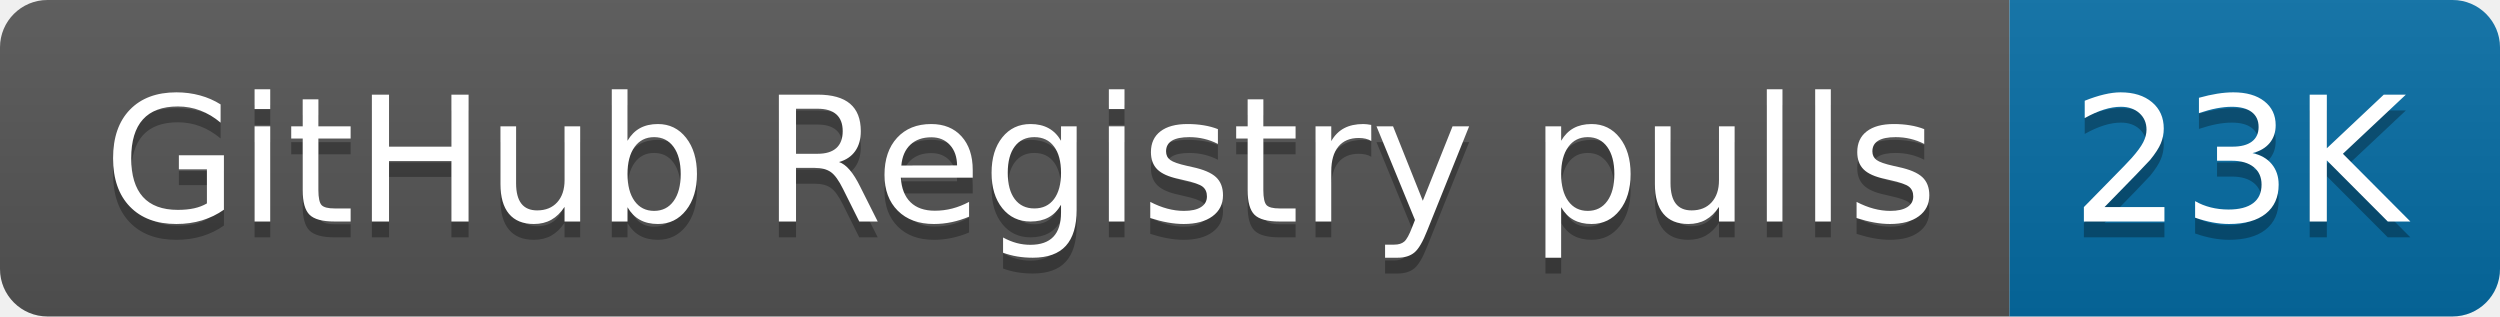
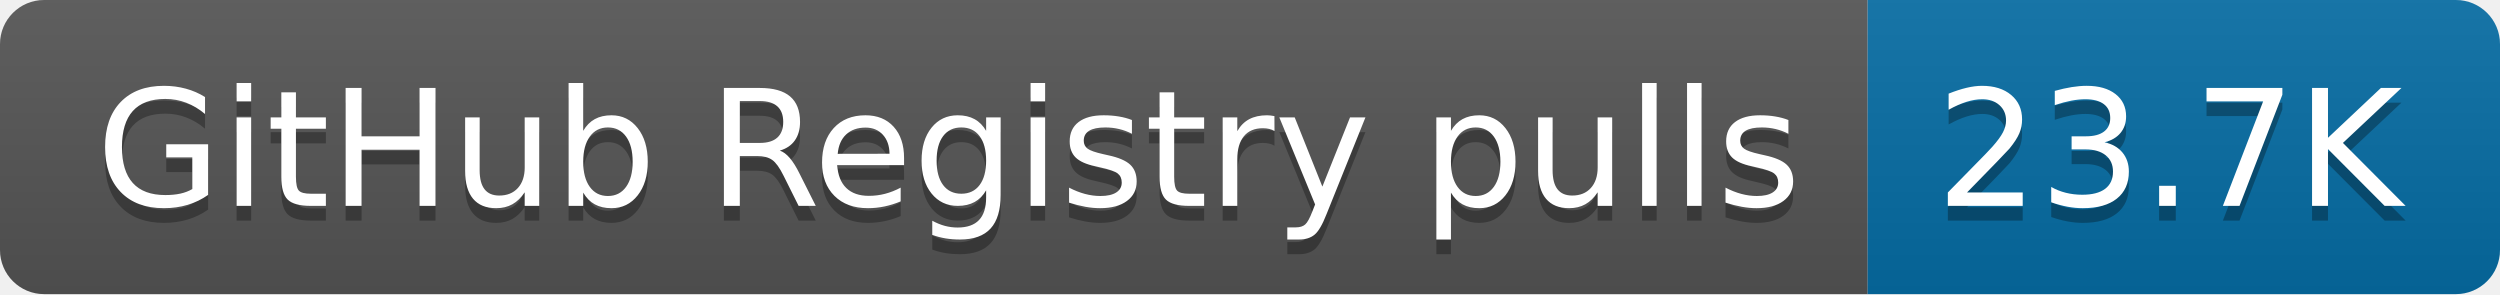
- <svg xmlns="http://www.w3.org/2000/svg" width="158" height="20" role="img" aria-label="GitHub Registry pulls: 23K">
+ <svg xmlns="http://www.w3.org/2000/svg" width="170" height="20" role="img" aria-label="GitHub Registry pulls: 23.7K">
  <linearGradient id="s" x2="0" y2="100%">
    <stop offset="0" stop-color="#bbb" stop-opacity=".1" />
    <stop offset="1" stop-opacity=".1" />
  </linearGradient>
  <clipPath id="r">
-     <rect width="158" height="20" rx="3" fill="#fff" />
+     <rect width="170" height="20" rx="3" fill="#fff" />
  </clipPath>
  <g clip-path="url(#r)">
    <rect width="127" height="20" fill="#555" />
-     <rect x="127" width="31" height="20" fill="#066da5" />
-     <rect width="158" height="20" fill="url(#s)" />
+     <rect x="127" width="43" height="20" fill="#066da5" />
+     <rect width="170" height="20" fill="url(#s)" />
  </g>
  <g fill="#fff" text-anchor="middle" font-family="Verdana,Geneva,DejaVu Sans,sans-serif" text-rendering="geometricPrecision" font-size="110">
    <text aria-hidden="true" x="645" y="150" fill="#010101" fill-opacity=".3" transform="scale(.1)" textLength="1170">GitHub Registry pulls</text>
    <text x="645" y="140" transform="scale(.1)" fill="#fff" textLength="1170">GitHub Registry pulls</text>
-     <text aria-hidden="true" x="1415" y="150" fill="#010101" fill-opacity=".3" transform="scale(.1)" textLength="210">23K</text>
-     <text x="1415" y="140" transform="scale(.1)" fill="#fff" textLength="210">23K</text>
+     <text aria-hidden="true" x="1475" y="150" fill="#010101" fill-opacity=".3" transform="scale(.1)" textLength="330">23.7K</text>
+     <text x="1475" y="140" transform="scale(.1)" fill="#fff" textLength="330">23.7K</text>
  </g>
</svg>
